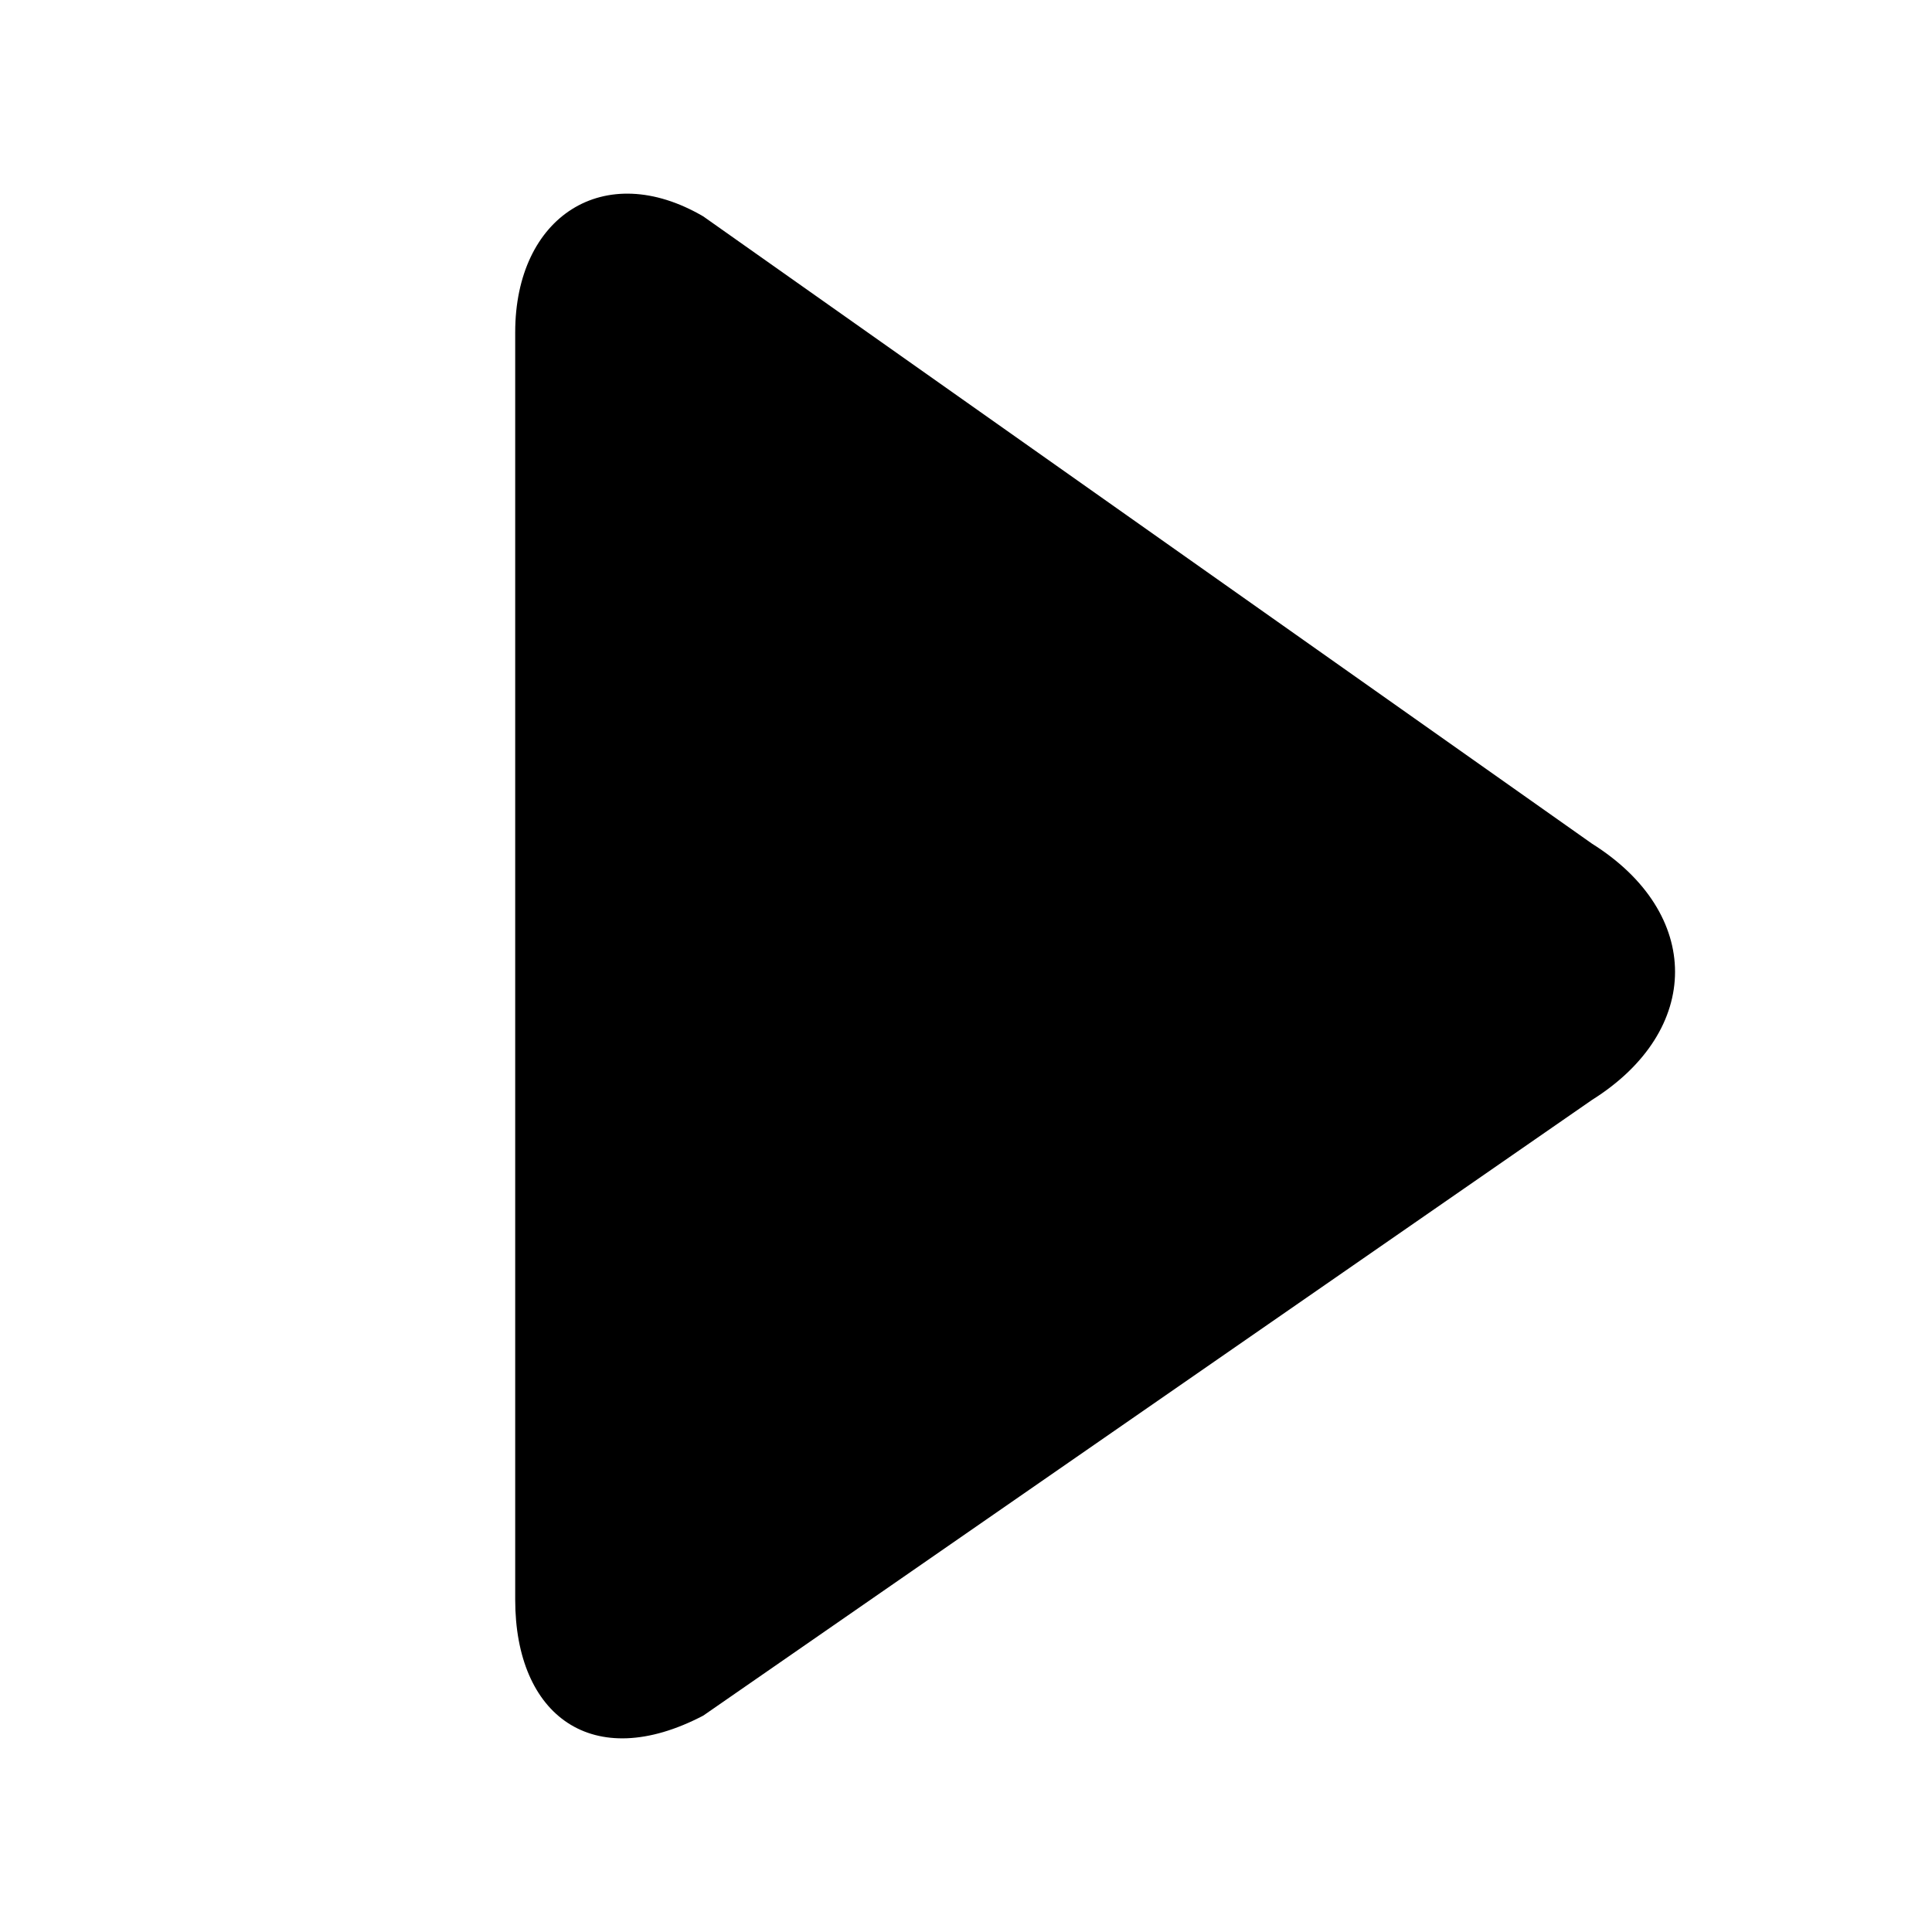
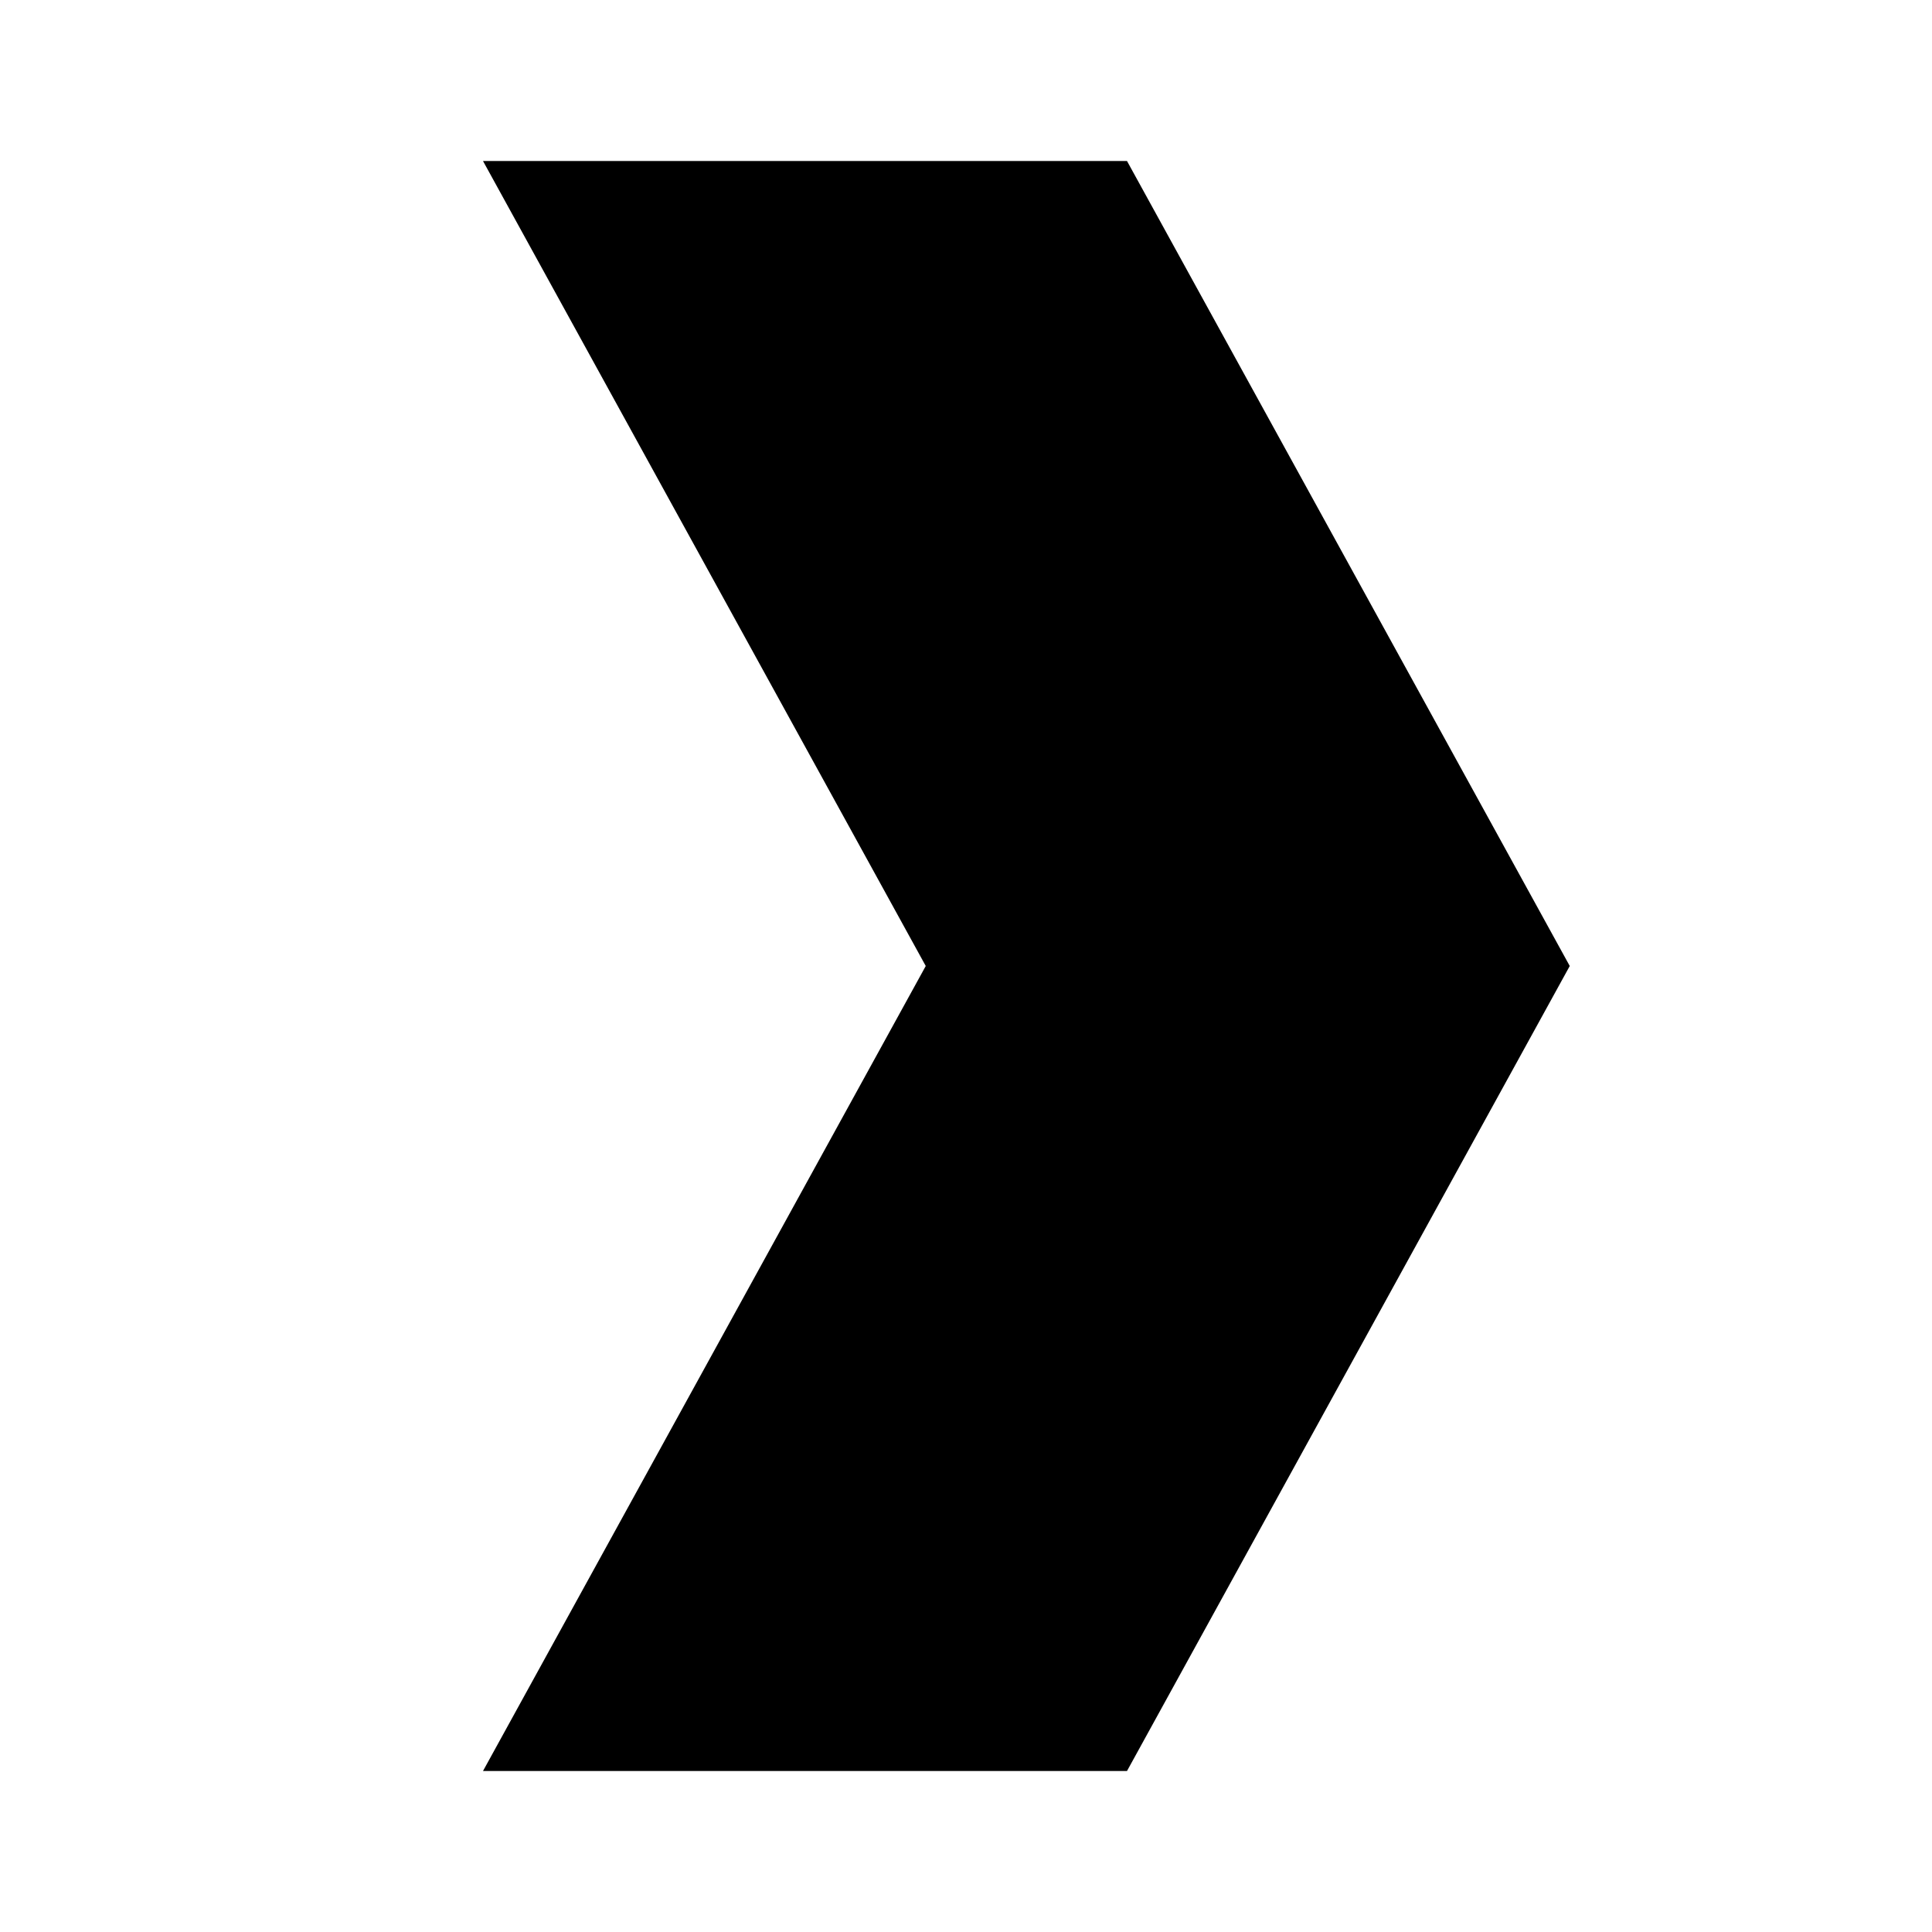
- <svg xmlns="http://www.w3.org/2000/svg" viewBox="0 0 15 15">
-   <path fill="currentColor" d="M4 2.58c0-.9.69-1.35 1.46-.9l6.9 4.87c.86.54.86 1.45 0 1.99l-6.9 4.78c-.86.45-1.46 0-1.46-.9V2.58z" />
+ <svg xmlns="http://www.w3.org/2000/svg" viewBox="0 0 24 24">
+   <path d="M6 2h8l5.5 10L14 22H6l5.5-10L6 2z" />
</svg>
